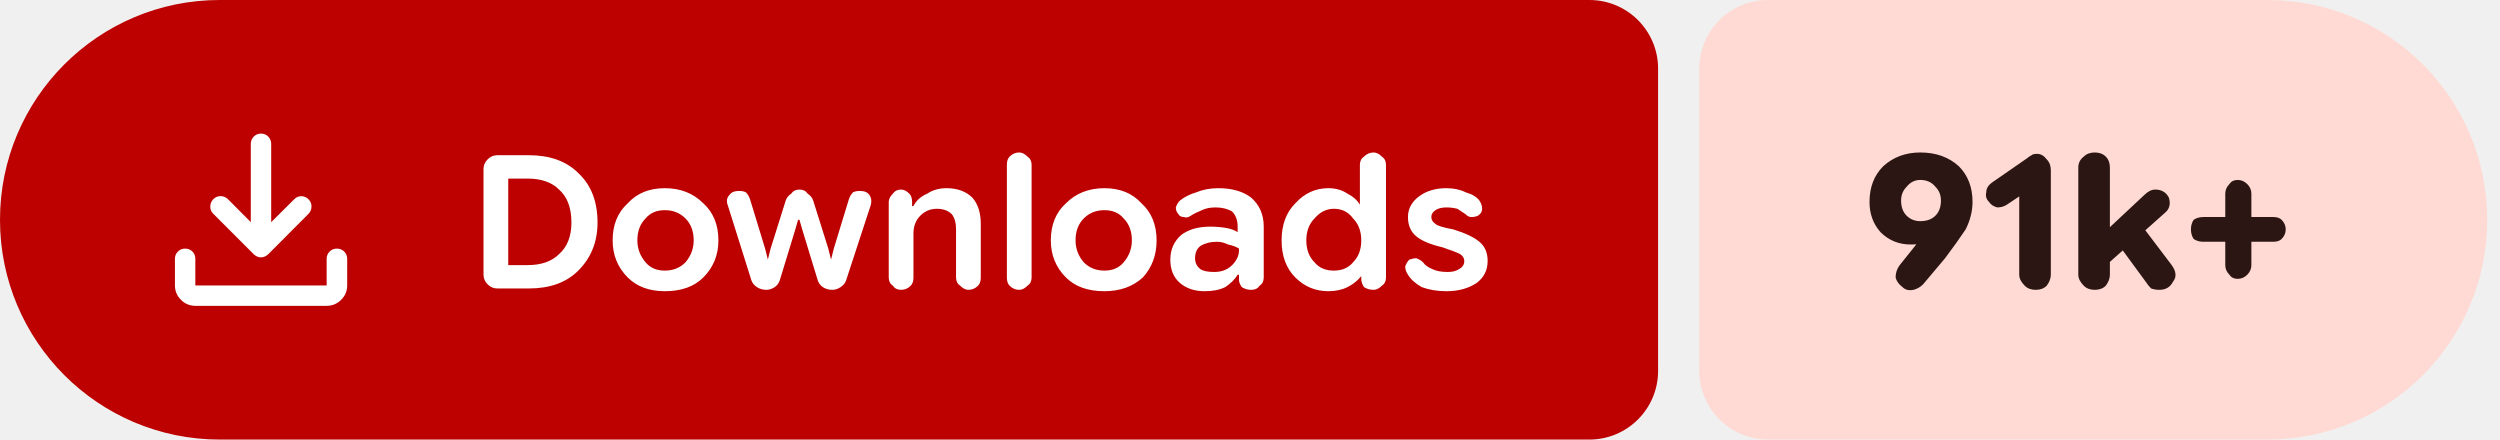
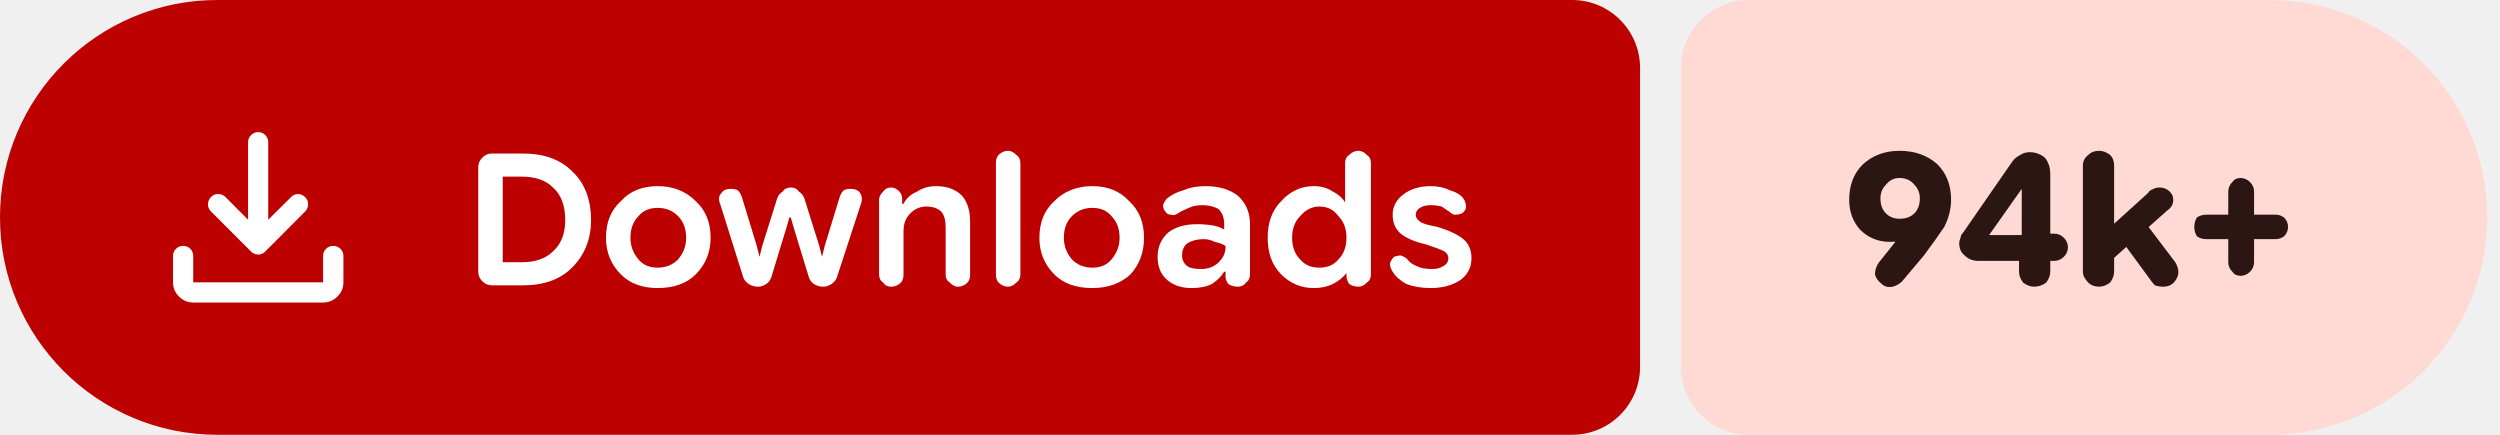
- <svg xmlns="http://www.w3.org/2000/svg" width="182" height="32" viewBox="0 0 182 32" role="img" aria-label="Downloads: 91k+">
+ <svg xmlns="http://www.w3.org/2000/svg" width="184" height="32" viewBox="0 0 184 32" role="img" aria-label="Downloads: 94k+">
  <path fill="#bc0100" d="M16 0H115.709A5 5 0 0 1 120.709 5V27A5 5 0 0 1 115.709 32H16A16 16 0 0 1 0 16V16A16 16 0 0 1 16 0Z" />
-   <path fill="#ffdad4" d="M128.709 0H165.07A16 16 0 0 1 181.07 16V16A16 16 0 0 1 165.07 32H128.709A5 5 0 0 1 123.709 27V5A5 5 0 0 1 128.709 0Z" />
+   <path fill="#ffdad4" d="M128.709 0H167.061A16 16 0 0 1 183.061 16V16A16 16 0 0 1 167.061 32H128.709A5 5 0 0 1 123.709 27V5A5 5 0 0 1 128.709 0Z" />
  <g fill="#ffffff" transform="translate(10.00 7.00) scale(0.01875) translate(-0.0 960.0)">
    <path d="M465.07-337.2q-7.23-3.16-13.42-9.24L294.43-503.65q-11.82-12.1-11.32-28.42t11.93-28.15q12.45-11.91 28.79-11.59 16.34.33 28.17 12.16l88.39 88.82v-303.69q0-16.64 11.5-28.41t28.29-11.77q16.78 0 28.1 11.77 11.33 11.77 11.33 28.41v303.69L609-559.65q11.63-11.83 27.31-11.94 15.69-.11 27.95 11.76 12.13 11.87 11.85 28.51-.28 16.64-12.11 28.67L508.35-346.44q-6.23 6.08-13.64 9.24t-14.91 3.16q-7.5 0-14.73-3.16ZM225.09-145.87q-32.51 0-55.87-23.35-23.35-23.36-23.35-55.87v-103.39q0-16.7 11.5-28.16 11.5-11.45 28.28-11.45t28.11 11.45q11.33 11.46 11.33 28.16v103.39h509.82v-103.39q0-16.7 11.5-28.16 11.51-11.45 28.24-11.45 16.73 0 28.39 11.45 11.66 11.46 11.66 28.16v103.39q0 32.51-23.53 55.87-23.52 23.35-56.26 23.35H225.09Z" />
  </g>
  <path fill="#ffffff" d="m36.2 21q-.4 0-.7-.3q-.3-.3-.3-.7v-7.7q0-.4 .3-.7q.3-.3 .7-.3h2.3q2.3 0 3.6 1.3q1.4 1.3 1.4 3.6q0 2.1-1.4 3.5q-1.3 1.3-3.6 1.3zm.8-1.7h1.4q1.5 0 2.3-.8q.9-.8 .9-2.3q0-1.6-.9-2.4q-.8-.8-2.3-.8h-1.4zm11.4 1.9q-1.7 0-2.7-1q-1.1-1.1-1.1-2.7q0-1.7 1.1-2.7q1-1.1 2.7-1.1q1.7 0 2.8 1.1q1.1 1 1.1 2.7q0 1.6-1.1 2.7q-1 1-2.8 1zm0-1.5q.9 0 1.5-.6q.6-.7 .6-1.6q0-1-.6-1.6q-.6-.6-1.5-.6q-.9 0-1.4 .6q-.6 .6-.6 1.6q0 .9 .6 1.6q.5 .6 1.4 .6zm7.4 1.4q-.4 0-.7-.2q-.3-.2-.4-.5l-1.7-5.4q-.2-.5 .1-.8q.2-.3 .7-.3q.3 0 .5 .1q.2 .2 .3 .5l1.1 3.6l.2 .8h0l.2-.8l1.1-3.5q.1-.3 .4-.5q.2-.3 .6-.3q.4 0 .6 .3q.3 .2 .4 .5l1.1 3.5l.2 .8h0l.2-.8l1.1-3.6q.1-.3 .3-.5q.2-.1 .5-.1q.5 0 .7 .3q.2 .3 .1 .7l-1.8 5.5q-.1 .3-.4 .5q-.3 .2-.6 .2q-.4 0-.7-.2q-.3-.2-.4-.6l-1.1-3.6l-.2-.7h-.1l-.2 .7l-1.1 3.6q-.1 .4-.4 .6q-.3 .2-.6 .2zm8.9-.9v-5.5q0-.3 .3-.6q.2-.3 .6-.3q.3 0 .6 .3q.2 .2 .2 .6v.5l-.2-.2h.3q.3-.6 1-.9q.6-.4 1.4-.4q1.2 0 1.9 .7q.6 .7 .6 1.9v3.9q0 .4-.2 .6q-.3 .3-.7 .3q-.3 0-.6-.3q-.3-.2-.3-.6v-3.5q0-.7-.3-1.1q-.4-.4-1.1-.4q-.7 0-1.2 .5q-.5 .5-.5 1.3v3.2q0 .4-.2 .6q-.3 .3-.7 .3q-.4 0-.6-.3q-.3-.2-.3-.6zm9.5 .9q-.4 0-.7-.3q-.2-.2-.2-.6v-8.2q0-.4 .2-.6q.3-.3 .7-.3q.3 0 .6 .3q.3 .2 .3 .6v8.2q0 .4-.3 .6q-.3 .3-.6 .3zm6.2 .1q-1.8 0-2.8-1q-1.1-1.1-1.1-2.7q0-1.7 1.1-2.7q1.1-1.1 2.8-1.1q1.7 0 2.7 1.1q1.1 1 1.1 2.7q0 1.6-1 2.7q-1.1 1-2.8 1zm0-1.5q.9 0 1.4-.6q.6-.7 .6-1.6q0-1-.6-1.6q-.5-.6-1.4-.6q-.9 0-1.5 .6q-.6 .6-.6 1.6q0 .9 .6 1.6q.6 .6 1.5 .6zm7.3 1.5q-1.1 0-1.8-.6q-.7-.6-.7-1.7q0-1.1 .8-1.8q.8-.6 2.1-.6q.6 0 1.2 .1q.5 .1 .8 .3v-.4q0-.7-.4-1.1q-.5-.3-1.2-.3q-.6 0-1 .2q-.5 .2-.8 .4q-.3 .2-.5 .1q-.3 0-.4-.2q-.2-.2-.2-.5q.1-.3 .3-.5q.5-.4 1.2-.6q.7-.3 1.6-.3q1.5 0 2.4 .7q.9 .8 .9 2.1v3.7q0 .4-.3 .6q-.2 .3-.6 .3q-.4 0-.7-.2q-.2-.3-.2-.5v-.9l.3 .5h-.4q-.3 .5-.9 .9q-.6 .3-1.5 .3zm.7-1.4q.8 0 1.3-.5q.5-.5 .5-1.1v-.1q-.3-.2-.8-.3q-.4-.2-.8-.2q-.7 0-1.2 .3q-.4 .3-.4 .9q0 .5 .4 .8q.3 .2 1 .2zm8.3 1.4q-1.4 0-2.4-1q-1-1-1-2.7q0-1.7 1-2.7q1-1.1 2.4-1.1q.8 0 1.4 .4q.6 .3 .9 .8h0v-2.9q0-.4 .3-.6q.3-.3 .7-.3q.3 0 .6 .3q.3 .2 .3 .6v8.2q0 .4-.3 .6q-.3 .3-.6 .3q-.4 0-.7-.2q-.2-.3-.2-.6v-.5l.2 .3h-.2q-.4 .5-1 .8q-.6 .3-1.4 .3zm.4-1.5q.9 0 1.4-.6q.6-.6 .6-1.6q0-1-.6-1.6q-.5-.7-1.4-.7q-.8 0-1.4 .7q-.6 .6-.6 1.6q0 1 .6 1.6q.5 .6 1.4 .6zm8.2 1.5q-1 0-1.8-.3q-.7-.4-1-.9q-.2-.3-.2-.6q.1-.3 .3-.5q.3-.1 .5-.1q.3 .1 .5 .3q.2 .3 .7 .5q.4 .2 1.1 .2q.5 0 .8-.2q.4-.2 .4-.6q0-.3-.3-.5q-.4-.2-1.3-.5q-1.3-.3-1.9-.8q-.6-.5-.6-1.4q0-.9 .8-1.5q.8-.6 2-.6q.8 0 1.4 .3q.7 .2 1 .6q.2 .3 .2 .6q0 .3-.3 .5q-.2 .1-.5 .1q-.2 0-.4-.2q-.3-.2-.6-.4q-.4-.1-.8-.1q-.5 0-.8 .2q-.3 .2-.3 .5q0 .3 .3 .5q.2 .2 1.3 .4q1.3 .4 1.9 .9q.6 .5 .6 1.4q0 1-.8 1.6q-.9 .6-2.2 .6z" />
-   <path fill="#2b1613" d="m139.8 11.1q1.7 0 2.8 1q1 1 1 2.6q0 1-.5 2q-.6 .9-1.5 2.1l-1.6 1.9q-.3 .3-.7 .4q-.5 .1-.8-.2q-.4-.3-.5-.7q0-.5 .3-.9l1.2-1.5q.4-.4 1.3-.9q.9-.4 1.4-2.2l1.2 0q-.3 1.6-1.5 2.3q-1.2 .8-2.8 .8q-1.3 0-2.2-.9q-.8-.9-.8-2.2q0-1.6 1-2.6q1.1-1 2.7-1zm0 2q-.6 0-1 .5q-.4 .4-.4 1q0 .7 .4 1.1q.4 .4 1 .4q.7 0 1.1-.4q.4-.4 .4-1.1q0-.6-.4-1q-.4-.5-1.1-.5zm8.4 8q-.5 0-.8-.3q-.4-.4-.4-.8v-5.7l-.9 .6q-.3 .2-.7 .2q-.4-.1-.6-.4q-.3-.3-.2-.7q0-.4 .4-.7l2.6-1.8q.1-.1 .3-.2q.1-.1 .4-.1q.4 0 .7 .4q.3 .3 .3 .8v7.6q0 .4-.3 .8q-.3 .3-.8 .3zm4.8-1.5v-2.5l3.1-2.9q.2-.2 .4-.3q.2-.1 .4-.1q.7 0 1 .6q.2 .7-.3 1.1zm-.5 1.5q-.5 0-.8-.3q-.4-.4-.4-.8v-7.8q0-.5 .4-.8q.3-.3 .8-.3q.5 0 .8 .3q.3 .3 .3 .8v7.8q0 .4-.3 .8q-.3 .3-.8 .3zm4.7 0q-.3 0-.6-.1q-.2-.2-.4-.5l-2.2-3l1.6-1.5l2.5 3.3q.5 .7 .1 1.2q-.3 .6-1 .6zm5.7-.8q-.4 0-.6-.3q-.3-.3-.3-.7v-5.2q0-.4 .3-.7q.2-.3 .6-.3q.4 0 .7 .3q.3 .3 .3 .7v5.2q0 .4-.3 .7q-.3 .3-.7 .3zm-2.5-2.7q-.4 0-.7-.2q-.2-.3-.2-.7q0-.4 .2-.7q.3-.2 .7-.2h5.1q.4 0 .6 .2q.3 .3 .3 .7q0 .4-.3 .7q-.2 .2-.6 .2z" />
+   <path fill="#2b1613" d="m139.8 11.1q1.7 0 2.8 1q1 1 1 2.6q0 1-.5 2q-.6 .9-1.5 2.1l-1.6 1.9q-.3 .3-.7 .4q-.5 .1-.8-.2q-.4-.3-.5-.7q0-.5 .3-.9l1.2-1.5q.4-.4 1.3-.9q.9-.4 1.4-2.2l1.2 0q-.3 1.6-1.5 2.3q-1.2 .8-2.8 .8q-1.3 0-2.2-.9q-.8-.9-.8-2.2q0-1.6 1-2.6q1.1-1 2.7-1zm0 2q-.6 0-1 .5q-.4 .4-.4 1q0 .7 .4 1.1q.4 .4 1 .4q.7 0 1.1-.4q.4-.4 .4-1.1q0-.6-.4-1q-.4-.5-1.1-.5zm9.9 8q-.4 0-.8-.3q-.3-.4-.3-.8v-1.8l.2-.4v-4.7l.9 .8h-.9l-2.4 3.4h3.1l.6-.1h1.1q.4 0 .7 .3q.3 .3 .3 .7q0 .4-.3 .7q-.3 .3-.7 .3h-5.6q-.6 0-1-.4q-.4-.3-.4-.9q0-.2 .1-.4q0-.2 .2-.4l3.6-5.2q.2-.3 .6-.5q.3-.2 .7-.2q.6 0 1.1 .4q.4 .5 .4 1.2v7.2q0 .4-.3 .8q-.4 .3-.9 .3zm5.2-1.5v-2.5l3.2-2.9q.1-.2 .4-.3q.2-.1 .4-.1q.7 0 1 .6q.2 .7-.4 1.1zm-.4 1.5q-.5 0-.8-.3q-.4-.4-.4-.8v-7.8q0-.5 .4-.8q.3-.3 .8-.3q.4 0 .8 .3q.3 .3 .3 .8v7.8q0 .4-.3 .8q-.4 .3-.8 .3zm4.7 0q-.3 0-.6-.1q-.2-.2-.4-.5l-2.2-3l1.6-1.5l2.5 3.3q.4 .7 .1 1.2q-.3 .6-1 .6zm5.7-.8q-.4 0-.6-.3q-.3-.3-.3-.7v-5.2q0-.4 .3-.7q.2-.3 .6-.3q.4 0 .7 .3q.3 .3 .3 .7v5.2q0 .4-.3 .7q-.3 .3-.7 .3zm-2.5-2.7q-.4 0-.7-.2q-.2-.3-.2-.7q0-.4 .2-.7q.3-.2 .7-.2h5.1q.3 0 .6 .2q.3 .3 .3 .7q0 .4-.3 .7q-.3 .2-.6 .2z" />
</svg>
